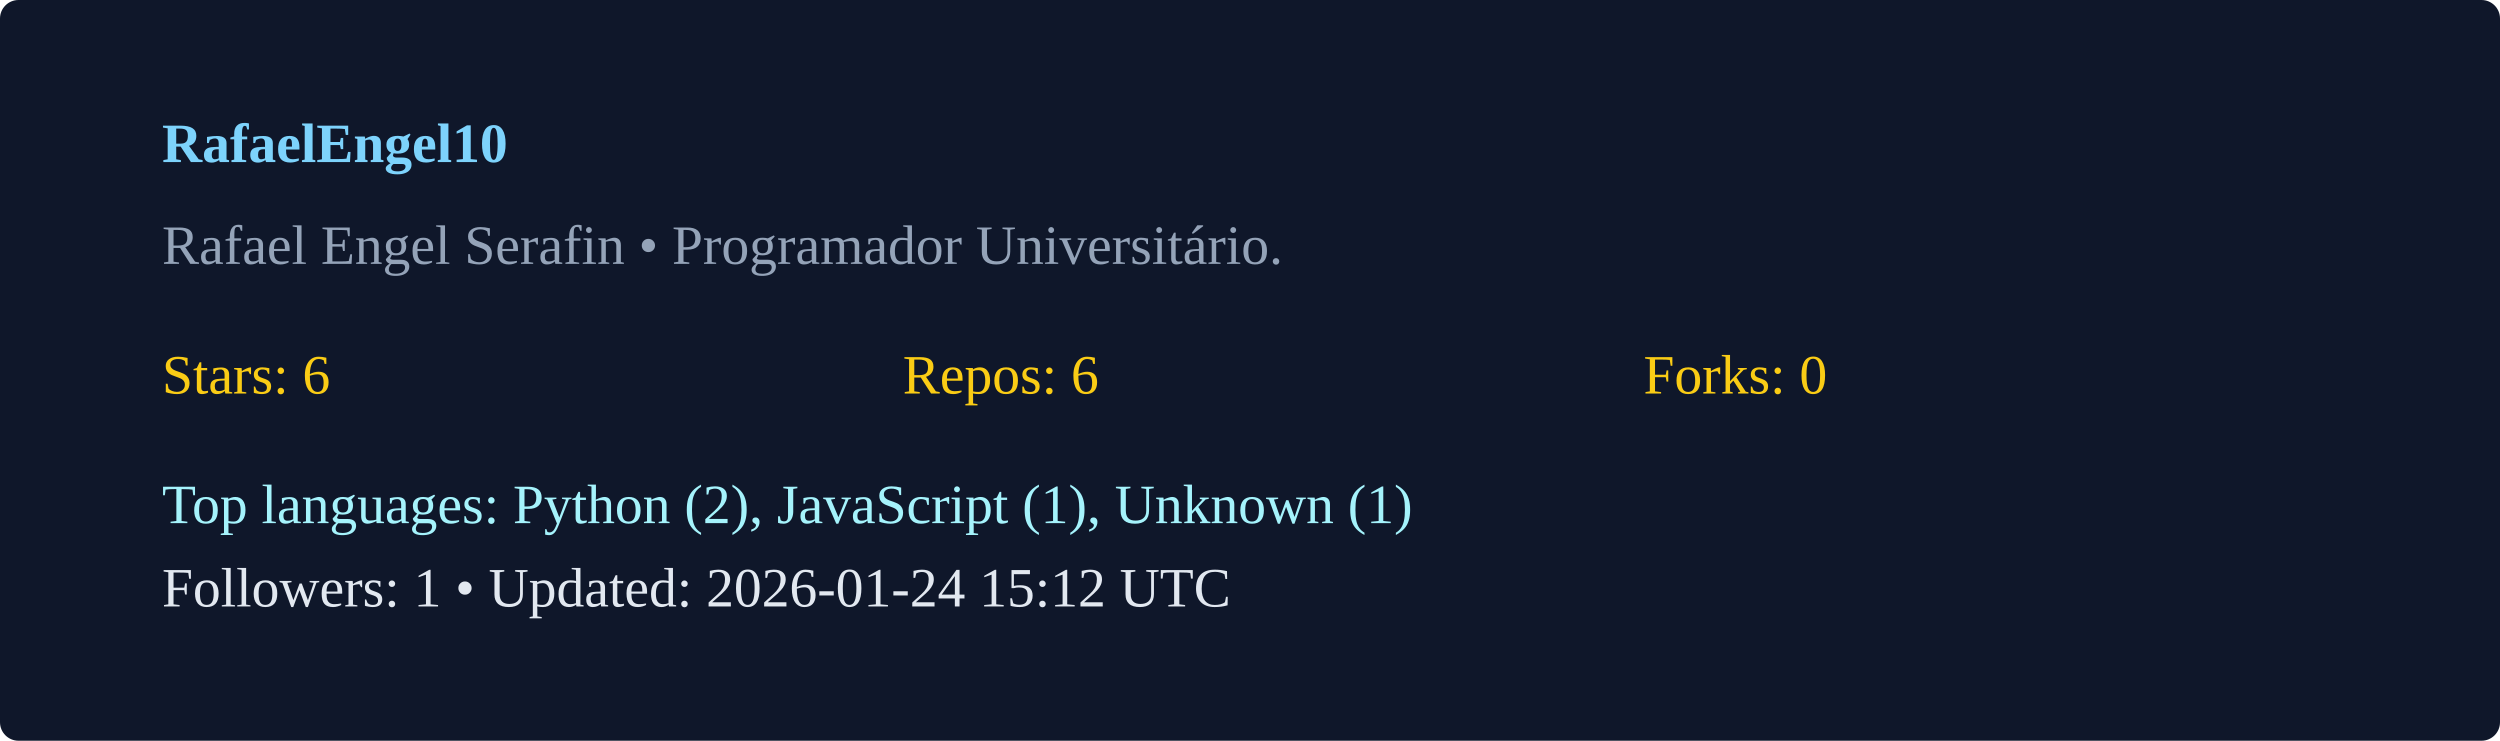
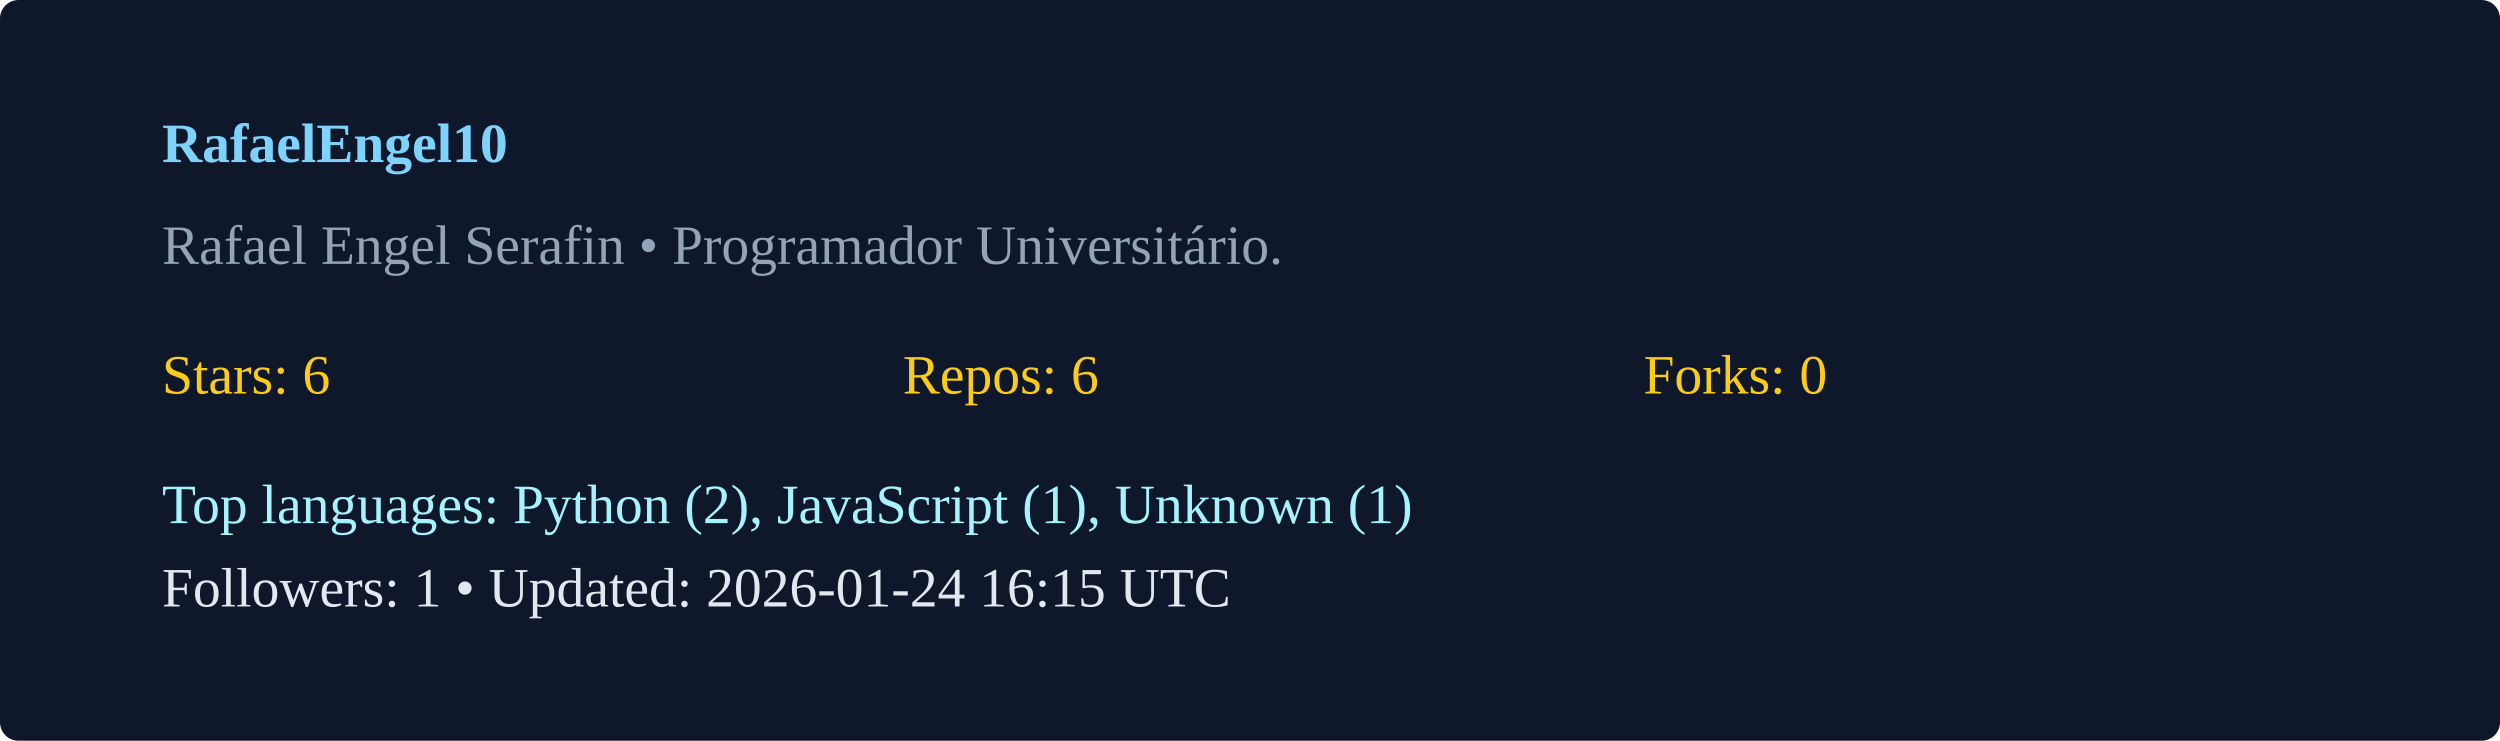
<svg xmlns="http://www.w3.org/2000/svg" width="540" height="160" viewBox="0 0 540 160">
  <rect width="100%" height="100%" rx="4" fill="#0f172a" />
  <g transform="translate(35,35)">
    <text x="0" y="0" fill="#7dd3fc" font-weight="600">RafaelEngel10</text>
    <text x="0" y="22" fill="#94a3b8">Rafael Engel Serafin  • Programador Universitário. </text>
    <g transform="translate(0,50)">
      <text x="0" y="0" fill="#facc15">Stars: 6</text>
      <text x="160" y="0" fill="#facc15">Repos: 6</text>
      <text x="320" y="0" fill="#facc15">Forks: 0</text>
      <text x="0" y="28" fill="#a5f3fc">Top languages: Python (2), JavaScript (1), Unknown (1)</text>
-       <text x="0" y="46" fill="#e2e8f0">Followers: 1 • Updated: 2026-01-24 15:12 UTC</text>
+       <text x="0" y="46" fill="#e2e8f0">Followers: 1 • Updated: 2026-01-24 16:15 UTC</text>
    </g>
  </g>
</svg>
